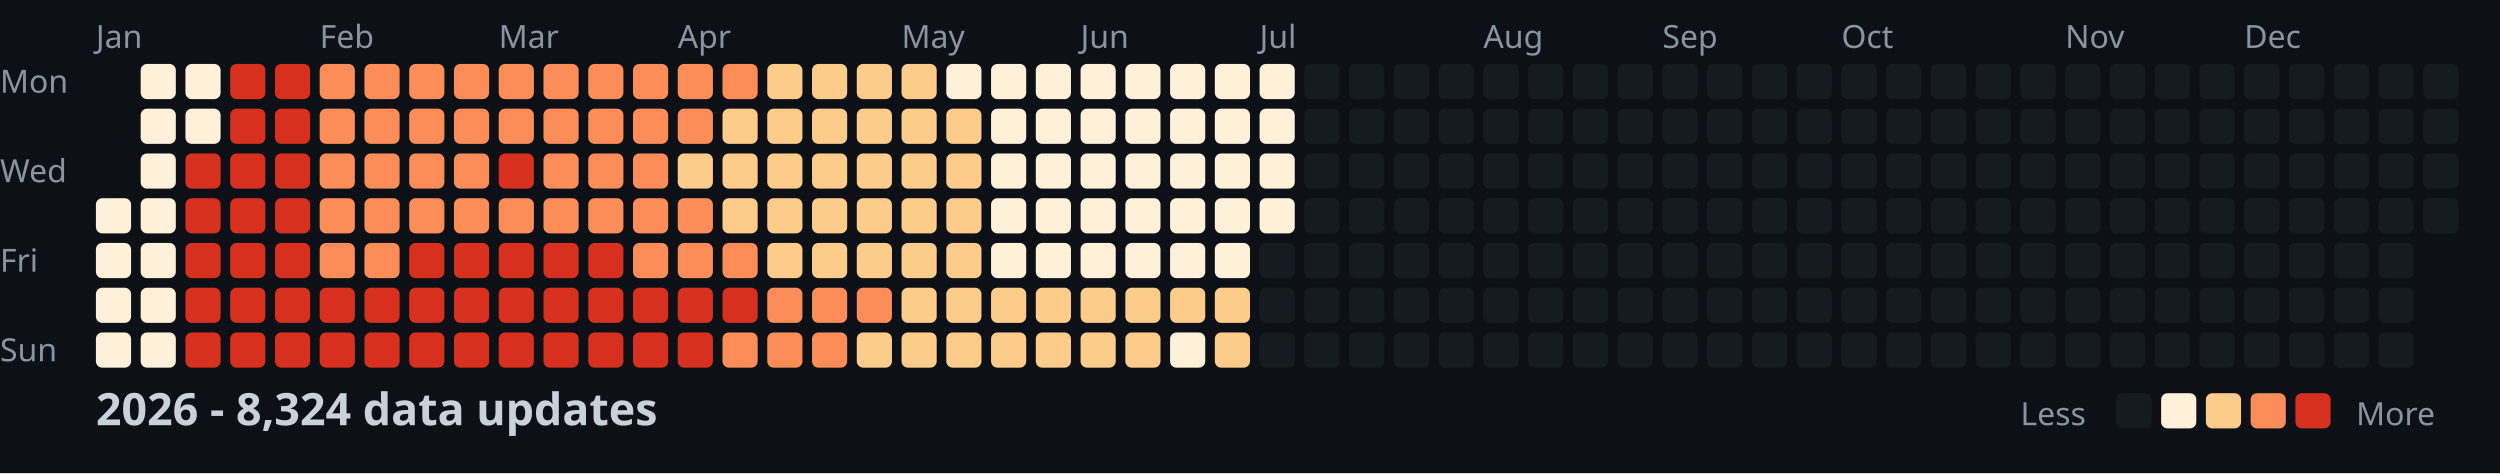
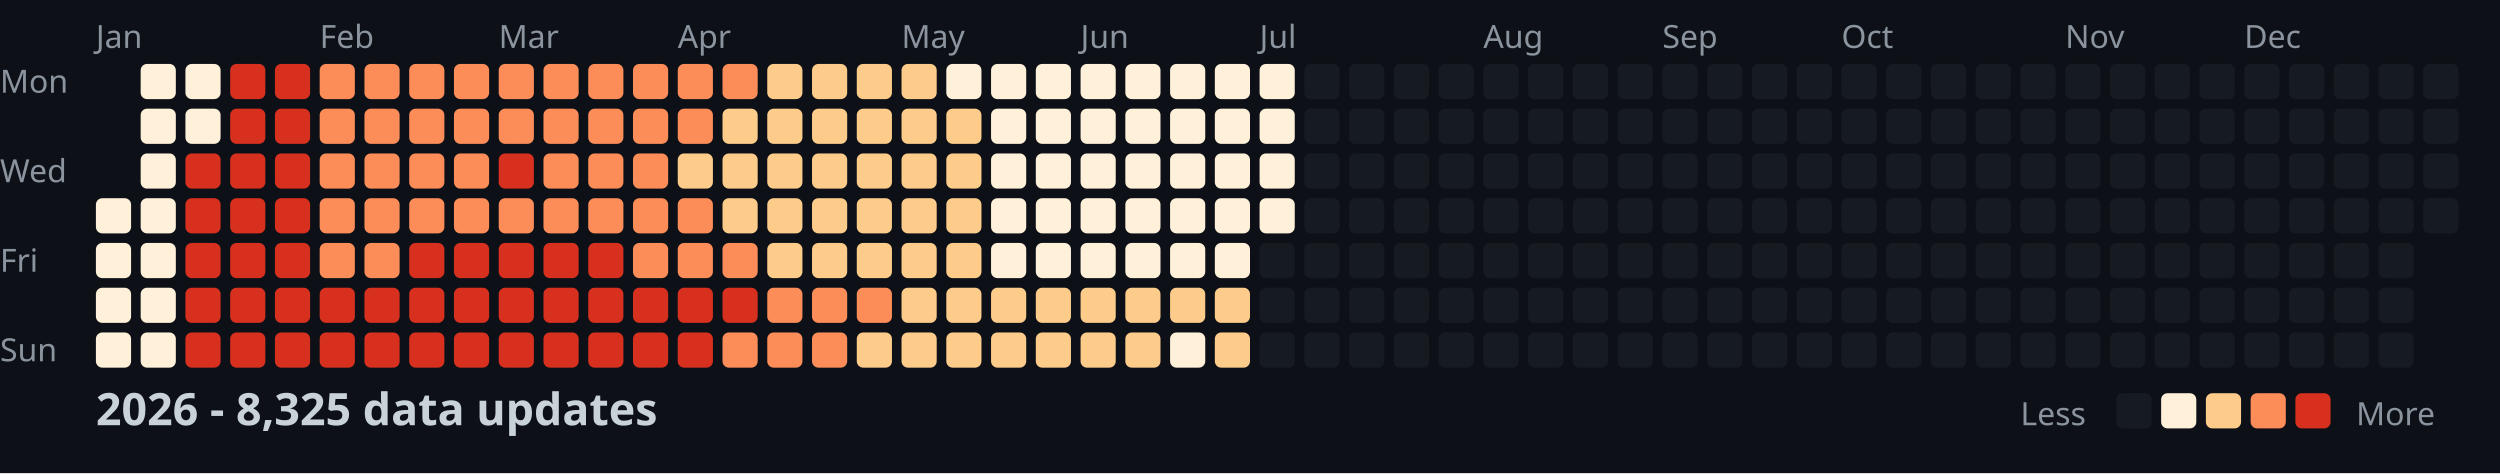
<svg xmlns="http://www.w3.org/2000/svg" width="782" height="148">
  <style>
    .month { font: 10px sans-serif; fill: #8b949e; }
    .day { font: 10px sans-serif; fill: #8b949e; }
    .title { font: bold 14px sans-serif; fill: #c9d1d9; }
    .legend { font: 10px sans-serif; fill: #8b949e; }
  </style>
  <rect width="100%" height="100%" fill="#0d1117" />
  <text x="0" y="29" class="day">Mon</text>
  <text x="0" y="57" class="day">Wed</text>
  <text x="0" y="85" class="day">Fri</text>
  <text x="0" y="113" class="day">Sun</text>
  <text x="30" y="15" class="month">Jan</text>
  <text x="100" y="15" class="month">Feb</text>
  <text x="156" y="15" class="month">Mar</text>
  <text x="212" y="15" class="month">Apr</text>
  <text x="282" y="15" class="month">May</text>
  <text x="338" y="15" class="month">Jun</text>
  <text x="394" y="15" class="month">Jul</text>
  <text x="464" y="15" class="month">Aug</text>
  <text x="520" y="15" class="month">Sep</text>
  <text x="576" y="15" class="month">Oct</text>
  <text x="646" y="15" class="month">Nov</text>
  <text x="702" y="15" class="month">Dec</text>
  <rect x="30" y="62" width="11" height="11" fill="#fef0d9" rx="2" />
  <rect x="30" y="76" width="11" height="11" fill="#fef0d9" rx="2" />
  <rect x="30" y="90" width="11" height="11" fill="#fef0d9" rx="2" />
  <rect x="30" y="104" width="11" height="11" fill="#fef0d9" rx="2" />
  <rect x="44" y="20" width="11" height="11" fill="#fef0d9" rx="2" />
  <rect x="44" y="34" width="11" height="11" fill="#fef0d9" rx="2" />
  <rect x="44" y="48" width="11" height="11" fill="#fef0d9" rx="2" />
  <rect x="44" y="62" width="11" height="11" fill="#fef0d9" rx="2" />
  <rect x="44" y="76" width="11" height="11" fill="#fef0d9" rx="2" />
  <rect x="44" y="90" width="11" height="11" fill="#fef0d9" rx="2" />
  <rect x="44" y="104" width="11" height="11" fill="#fef0d9" rx="2" />
  <rect x="58" y="20" width="11" height="11" fill="#fef0d9" rx="2" />
  <rect x="58" y="34" width="11" height="11" fill="#fef0d9" rx="2" />
  <rect x="58" y="48" width="11" height="11" fill="#d7301f" rx="2" />
  <rect x="58" y="62" width="11" height="11" fill="#d7301f" rx="2" />
  <rect x="58" y="76" width="11" height="11" fill="#d7301f" rx="2" />
  <rect x="58" y="90" width="11" height="11" fill="#d7301f" rx="2" />
  <rect x="58" y="104" width="11" height="11" fill="#d7301f" rx="2" />
  <rect x="72" y="20" width="11" height="11" fill="#d7301f" rx="2" />
  <rect x="72" y="34" width="11" height="11" fill="#d7301f" rx="2" />
  <rect x="72" y="48" width="11" height="11" fill="#d7301f" rx="2" />
  <rect x="72" y="62" width="11" height="11" fill="#d7301f" rx="2" />
  <rect x="72" y="76" width="11" height="11" fill="#d7301f" rx="2" />
  <rect x="72" y="90" width="11" height="11" fill="#d7301f" rx="2" />
  <rect x="72" y="104" width="11" height="11" fill="#d7301f" rx="2" />
  <rect x="86" y="20" width="11" height="11" fill="#d7301f" rx="2" />
  <rect x="86" y="34" width="11" height="11" fill="#d7301f" rx="2" />
  <rect x="86" y="48" width="11" height="11" fill="#d7301f" rx="2" />
  <rect x="86" y="62" width="11" height="11" fill="#d7301f" rx="2" />
  <rect x="86" y="76" width="11" height="11" fill="#d7301f" rx="2" />
  <rect x="86" y="90" width="11" height="11" fill="#d7301f" rx="2" />
  <rect x="86" y="104" width="11" height="11" fill="#d7301f" rx="2" />
  <rect x="100" y="20" width="11" height="11" fill="#fc8d59" rx="2" />
  <rect x="100" y="34" width="11" height="11" fill="#fc8d59" rx="2" />
  <rect x="100" y="48" width="11" height="11" fill="#fc8d59" rx="2" />
  <rect x="100" y="62" width="11" height="11" fill="#fc8d59" rx="2" />
  <rect x="100" y="76" width="11" height="11" fill="#fc8d59" rx="2" />
  <rect x="100" y="90" width="11" height="11" fill="#d7301f" rx="2" />
  <rect x="100" y="104" width="11" height="11" fill="#d7301f" rx="2" />
  <rect x="114" y="20" width="11" height="11" fill="#fc8d59" rx="2" />
  <rect x="114" y="34" width="11" height="11" fill="#fc8d59" rx="2" />
  <rect x="114" y="48" width="11" height="11" fill="#fc8d59" rx="2" />
  <rect x="114" y="62" width="11" height="11" fill="#fc8d59" rx="2" />
  <rect x="114" y="76" width="11" height="11" fill="#fc8d59" rx="2" />
  <rect x="114" y="90" width="11" height="11" fill="#d7301f" rx="2" />
  <rect x="114" y="104" width="11" height="11" fill="#d7301f" rx="2" />
  <rect x="128" y="20" width="11" height="11" fill="#fc8d59" rx="2" />
  <rect x="128" y="34" width="11" height="11" fill="#fc8d59" rx="2" />
  <rect x="128" y="48" width="11" height="11" fill="#fc8d59" rx="2" />
  <rect x="128" y="62" width="11" height="11" fill="#fc8d59" rx="2" />
  <rect x="128" y="76" width="11" height="11" fill="#d7301f" rx="2" />
  <rect x="128" y="90" width="11" height="11" fill="#d7301f" rx="2" />
  <rect x="128" y="104" width="11" height="11" fill="#d7301f" rx="2" />
  <rect x="142" y="20" width="11" height="11" fill="#fc8d59" rx="2" />
  <rect x="142" y="34" width="11" height="11" fill="#fc8d59" rx="2" />
  <rect x="142" y="48" width="11" height="11" fill="#fc8d59" rx="2" />
  <rect x="142" y="62" width="11" height="11" fill="#fc8d59" rx="2" />
  <rect x="142" y="76" width="11" height="11" fill="#d7301f" rx="2" />
  <rect x="142" y="90" width="11" height="11" fill="#d7301f" rx="2" />
  <rect x="142" y="104" width="11" height="11" fill="#d7301f" rx="2" />
  <rect x="156" y="20" width="11" height="11" fill="#fc8d59" rx="2" />
  <rect x="156" y="34" width="11" height="11" fill="#fc8d59" rx="2" />
  <rect x="156" y="48" width="11" height="11" fill="#d7301f" rx="2" />
  <rect x="156" y="62" width="11" height="11" fill="#fc8d59" rx="2" />
  <rect x="156" y="76" width="11" height="11" fill="#d7301f" rx="2" />
  <rect x="156" y="90" width="11" height="11" fill="#d7301f" rx="2" />
  <rect x="156" y="104" width="11" height="11" fill="#d7301f" rx="2" />
  <rect x="170" y="20" width="11" height="11" fill="#fc8d59" rx="2" />
  <rect x="170" y="34" width="11" height="11" fill="#fc8d59" rx="2" />
  <rect x="170" y="48" width="11" height="11" fill="#fc8d59" rx="2" />
  <rect x="170" y="62" width="11" height="11" fill="#fc8d59" rx="2" />
  <rect x="170" y="76" width="11" height="11" fill="#d7301f" rx="2" />
  <rect x="170" y="90" width="11" height="11" fill="#d7301f" rx="2" />
  <rect x="170" y="104" width="11" height="11" fill="#d7301f" rx="2" />
  <rect x="184" y="20" width="11" height="11" fill="#fc8d59" rx="2" />
  <rect x="184" y="34" width="11" height="11" fill="#fc8d59" rx="2" />
  <rect x="184" y="48" width="11" height="11" fill="#fc8d59" rx="2" />
  <rect x="184" y="62" width="11" height="11" fill="#fc8d59" rx="2" />
  <rect x="184" y="76" width="11" height="11" fill="#d7301f" rx="2" />
  <rect x="184" y="90" width="11" height="11" fill="#d7301f" rx="2" />
  <rect x="184" y="104" width="11" height="11" fill="#d7301f" rx="2" />
  <rect x="198" y="20" width="11" height="11" fill="#fc8d59" rx="2" />
  <rect x="198" y="34" width="11" height="11" fill="#fc8d59" rx="2" />
  <rect x="198" y="48" width="11" height="11" fill="#fc8d59" rx="2" />
  <rect x="198" y="62" width="11" height="11" fill="#fc8d59" rx="2" />
  <rect x="198" y="76" width="11" height="11" fill="#fc8d59" rx="2" />
  <rect x="198" y="90" width="11" height="11" fill="#d7301f" rx="2" />
  <rect x="198" y="104" width="11" height="11" fill="#d7301f" rx="2" />
  <rect x="212" y="20" width="11" height="11" fill="#fc8d59" rx="2" />
  <rect x="212" y="34" width="11" height="11" fill="#fc8d59" rx="2" />
  <rect x="212" y="48" width="11" height="11" fill="#fdcc8a" rx="2" />
  <rect x="212" y="62" width="11" height="11" fill="#fc8d59" rx="2" />
  <rect x="212" y="76" width="11" height="11" fill="#fc8d59" rx="2" />
  <rect x="212" y="90" width="11" height="11" fill="#d7301f" rx="2" />
  <rect x="212" y="104" width="11" height="11" fill="#d7301f" rx="2" />
  <rect x="226" y="20" width="11" height="11" fill="#fc8d59" rx="2" />
  <rect x="226" y="34" width="11" height="11" fill="#fdcc8a" rx="2" />
  <rect x="226" y="48" width="11" height="11" fill="#fdcc8a" rx="2" />
  <rect x="226" y="62" width="11" height="11" fill="#fdcc8a" rx="2" />
  <rect x="226" y="76" width="11" height="11" fill="#fc8d59" rx="2" />
  <rect x="226" y="90" width="11" height="11" fill="#d7301f" rx="2" />
  <rect x="226" y="104" width="11" height="11" fill="#fc8d59" rx="2" />
  <rect x="240" y="20" width="11" height="11" fill="#fdcc8a" rx="2" />
  <rect x="240" y="34" width="11" height="11" fill="#fdcc8a" rx="2" />
  <rect x="240" y="48" width="11" height="11" fill="#fdcc8a" rx="2" />
  <rect x="240" y="62" width="11" height="11" fill="#fdcc8a" rx="2" />
  <rect x="240" y="76" width="11" height="11" fill="#fdcc8a" rx="2" />
  <rect x="240" y="90" width="11" height="11" fill="#fc8d59" rx="2" />
  <rect x="240" y="104" width="11" height="11" fill="#fc8d59" rx="2" />
  <rect x="254" y="20" width="11" height="11" fill="#fdcc8a" rx="2" />
  <rect x="254" y="34" width="11" height="11" fill="#fdcc8a" rx="2" />
  <rect x="254" y="48" width="11" height="11" fill="#fdcc8a" rx="2" />
  <rect x="254" y="62" width="11" height="11" fill="#fdcc8a" rx="2" />
  <rect x="254" y="76" width="11" height="11" fill="#fdcc8a" rx="2" />
  <rect x="254" y="90" width="11" height="11" fill="#fc8d59" rx="2" />
  <rect x="254" y="104" width="11" height="11" fill="#fc8d59" rx="2" />
  <rect x="268" y="20" width="11" height="11" fill="#fdcc8a" rx="2" />
  <rect x="268" y="34" width="11" height="11" fill="#fdcc8a" rx="2" />
  <rect x="268" y="48" width="11" height="11" fill="#fdcc8a" rx="2" />
  <rect x="268" y="62" width="11" height="11" fill="#fdcc8a" rx="2" />
  <rect x="268" y="76" width="11" height="11" fill="#fdcc8a" rx="2" />
  <rect x="268" y="90" width="11" height="11" fill="#fc8d59" rx="2" />
  <rect x="268" y="104" width="11" height="11" fill="#fdcc8a" rx="2" />
  <rect x="282" y="20" width="11" height="11" fill="#fdcc8a" rx="2" />
  <rect x="282" y="34" width="11" height="11" fill="#fdcc8a" rx="2" />
  <rect x="282" y="48" width="11" height="11" fill="#fdcc8a" rx="2" />
  <rect x="282" y="62" width="11" height="11" fill="#fdcc8a" rx="2" />
  <rect x="282" y="76" width="11" height="11" fill="#fdcc8a" rx="2" />
  <rect x="282" y="90" width="11" height="11" fill="#fdcc8a" rx="2" />
  <rect x="282" y="104" width="11" height="11" fill="#fdcc8a" rx="2" />
  <rect x="296" y="20" width="11" height="11" fill="#fef0d9" rx="2" />
  <rect x="296" y="34" width="11" height="11" fill="#fdcc8a" rx="2" />
  <rect x="296" y="48" width="11" height="11" fill="#fdcc8a" rx="2" />
  <rect x="296" y="62" width="11" height="11" fill="#fdcc8a" rx="2" />
  <rect x="296" y="76" width="11" height="11" fill="#fdcc8a" rx="2" />
  <rect x="296" y="90" width="11" height="11" fill="#fdcc8a" rx="2" />
  <rect x="296" y="104" width="11" height="11" fill="#fdcc8a" rx="2" />
  <rect x="310" y="20" width="11" height="11" fill="#fef0d9" rx="2" />
  <rect x="310" y="34" width="11" height="11" fill="#fef0d9" rx="2" />
  <rect x="310" y="48" width="11" height="11" fill="#fef0d9" rx="2" />
  <rect x="310" y="62" width="11" height="11" fill="#fef0d9" rx="2" />
  <rect x="310" y="76" width="11" height="11" fill="#fef0d9" rx="2" />
  <rect x="310" y="90" width="11" height="11" fill="#fdcc8a" rx="2" />
  <rect x="310" y="104" width="11" height="11" fill="#fdcc8a" rx="2" />
  <rect x="324" y="20" width="11" height="11" fill="#fef0d9" rx="2" />
  <rect x="324" y="34" width="11" height="11" fill="#fef0d9" rx="2" />
  <rect x="324" y="48" width="11" height="11" fill="#fef0d9" rx="2" />
  <rect x="324" y="62" width="11" height="11" fill="#fef0d9" rx="2" />
  <rect x="324" y="76" width="11" height="11" fill="#fef0d9" rx="2" />
  <rect x="324" y="90" width="11" height="11" fill="#fdcc8a" rx="2" />
  <rect x="324" y="104" width="11" height="11" fill="#fdcc8a" rx="2" />
  <rect x="338" y="20" width="11" height="11" fill="#fef0d9" rx="2" />
  <rect x="338" y="34" width="11" height="11" fill="#fef0d9" rx="2" />
  <rect x="338" y="48" width="11" height="11" fill="#fef0d9" rx="2" />
  <rect x="338" y="62" width="11" height="11" fill="#fef0d9" rx="2" />
  <rect x="338" y="76" width="11" height="11" fill="#fef0d9" rx="2" />
  <rect x="338" y="90" width="11" height="11" fill="#fdcc8a" rx="2" />
  <rect x="338" y="104" width="11" height="11" fill="#fdcc8a" rx="2" />
  <rect x="352" y="20" width="11" height="11" fill="#fef0d9" rx="2" />
  <rect x="352" y="34" width="11" height="11" fill="#fef0d9" rx="2" />
  <rect x="352" y="48" width="11" height="11" fill="#fef0d9" rx="2" />
  <rect x="352" y="62" width="11" height="11" fill="#fef0d9" rx="2" />
  <rect x="352" y="76" width="11" height="11" fill="#fef0d9" rx="2" />
  <rect x="352" y="90" width="11" height="11" fill="#fdcc8a" rx="2" />
  <rect x="352" y="104" width="11" height="11" fill="#fdcc8a" rx="2" />
  <rect x="366" y="20" width="11" height="11" fill="#fef0d9" rx="2" />
  <rect x="366" y="34" width="11" height="11" fill="#fef0d9" rx="2" />
  <rect x="366" y="48" width="11" height="11" fill="#fef0d9" rx="2" />
  <rect x="366" y="62" width="11" height="11" fill="#fef0d9" rx="2" />
  <rect x="366" y="76" width="11" height="11" fill="#fef0d9" rx="2" />
  <rect x="366" y="90" width="11" height="11" fill="#fdcc8a" rx="2" />
  <rect x="366" y="104" width="11" height="11" fill="#fef0d9" rx="2" />
  <rect x="380" y="20" width="11" height="11" fill="#fef0d9" rx="2" />
  <rect x="380" y="34" width="11" height="11" fill="#fef0d9" rx="2" />
  <rect x="380" y="48" width="11" height="11" fill="#fef0d9" rx="2" />
  <rect x="380" y="62" width="11" height="11" fill="#fef0d9" rx="2" />
  <rect x="380" y="76" width="11" height="11" fill="#fef0d9" rx="2" />
  <rect x="380" y="90" width="11" height="11" fill="#fdcc8a" rx="2" />
  <rect x="380" y="104" width="11" height="11" fill="#fdcc8a" rx="2" />
  <rect x="394" y="20" width="11" height="11" fill="#fef0d9" rx="2" />
  <rect x="394" y="34" width="11" height="11" fill="#fef0d9" rx="2" />
  <rect x="394" y="48" width="11" height="11" fill="#fef0d9" rx="2" />
  <rect x="394" y="62" width="11" height="11" fill="#fef0d9" rx="2" />
  <rect x="394" y="76" width="11" height="11" fill="#161b22" rx="2" />
  <rect x="394" y="90" width="11" height="11" fill="#161b22" rx="2" />
  <rect x="394" y="104" width="11" height="11" fill="#161b22" rx="2" />
  <rect x="408" y="20" width="11" height="11" fill="#161b22" rx="2" />
  <rect x="408" y="34" width="11" height="11" fill="#161b22" rx="2" />
  <rect x="408" y="48" width="11" height="11" fill="#161b22" rx="2" />
  <rect x="408" y="62" width="11" height="11" fill="#161b22" rx="2" />
  <rect x="408" y="76" width="11" height="11" fill="#161b22" rx="2" />
  <rect x="408" y="90" width="11" height="11" fill="#161b22" rx="2" />
  <rect x="408" y="104" width="11" height="11" fill="#161b22" rx="2" />
  <rect x="422" y="20" width="11" height="11" fill="#161b22" rx="2" />
  <rect x="422" y="34" width="11" height="11" fill="#161b22" rx="2" />
  <rect x="422" y="48" width="11" height="11" fill="#161b22" rx="2" />
  <rect x="422" y="62" width="11" height="11" fill="#161b22" rx="2" />
  <rect x="422" y="76" width="11" height="11" fill="#161b22" rx="2" />
  <rect x="422" y="90" width="11" height="11" fill="#161b22" rx="2" />
  <rect x="422" y="104" width="11" height="11" fill="#161b22" rx="2" />
  <rect x="436" y="20" width="11" height="11" fill="#161b22" rx="2" />
  <rect x="436" y="34" width="11" height="11" fill="#161b22" rx="2" />
  <rect x="436" y="48" width="11" height="11" fill="#161b22" rx="2" />
  <rect x="436" y="62" width="11" height="11" fill="#161b22" rx="2" />
  <rect x="436" y="76" width="11" height="11" fill="#161b22" rx="2" />
  <rect x="436" y="90" width="11" height="11" fill="#161b22" rx="2" />
  <rect x="436" y="104" width="11" height="11" fill="#161b22" rx="2" />
  <rect x="450" y="20" width="11" height="11" fill="#161b22" rx="2" />
  <rect x="450" y="34" width="11" height="11" fill="#161b22" rx="2" />
  <rect x="450" y="48" width="11" height="11" fill="#161b22" rx="2" />
  <rect x="450" y="62" width="11" height="11" fill="#161b22" rx="2" />
  <rect x="450" y="76" width="11" height="11" fill="#161b22" rx="2" />
  <rect x="450" y="90" width="11" height="11" fill="#161b22" rx="2" />
  <rect x="450" y="104" width="11" height="11" fill="#161b22" rx="2" />
  <rect x="464" y="20" width="11" height="11" fill="#161b22" rx="2" />
  <rect x="464" y="34" width="11" height="11" fill="#161b22" rx="2" />
  <rect x="464" y="48" width="11" height="11" fill="#161b22" rx="2" />
  <rect x="464" y="62" width="11" height="11" fill="#161b22" rx="2" />
  <rect x="464" y="76" width="11" height="11" fill="#161b22" rx="2" />
  <rect x="464" y="90" width="11" height="11" fill="#161b22" rx="2" />
  <rect x="464" y="104" width="11" height="11" fill="#161b22" rx="2" />
  <rect x="478" y="20" width="11" height="11" fill="#161b22" rx="2" />
  <rect x="478" y="34" width="11" height="11" fill="#161b22" rx="2" />
  <rect x="478" y="48" width="11" height="11" fill="#161b22" rx="2" />
  <rect x="478" y="62" width="11" height="11" fill="#161b22" rx="2" />
  <rect x="478" y="76" width="11" height="11" fill="#161b22" rx="2" />
  <rect x="478" y="90" width="11" height="11" fill="#161b22" rx="2" />
  <rect x="478" y="104" width="11" height="11" fill="#161b22" rx="2" />
  <rect x="492" y="20" width="11" height="11" fill="#161b22" rx="2" />
  <rect x="492" y="34" width="11" height="11" fill="#161b22" rx="2" />
  <rect x="492" y="48" width="11" height="11" fill="#161b22" rx="2" />
  <rect x="492" y="62" width="11" height="11" fill="#161b22" rx="2" />
  <rect x="492" y="76" width="11" height="11" fill="#161b22" rx="2" />
  <rect x="492" y="90" width="11" height="11" fill="#161b22" rx="2" />
  <rect x="492" y="104" width="11" height="11" fill="#161b22" rx="2" />
  <rect x="506" y="20" width="11" height="11" fill="#161b22" rx="2" />
  <rect x="506" y="34" width="11" height="11" fill="#161b22" rx="2" />
  <rect x="506" y="48" width="11" height="11" fill="#161b22" rx="2" />
  <rect x="506" y="62" width="11" height="11" fill="#161b22" rx="2" />
  <rect x="506" y="76" width="11" height="11" fill="#161b22" rx="2" />
  <rect x="506" y="90" width="11" height="11" fill="#161b22" rx="2" />
  <rect x="506" y="104" width="11" height="11" fill="#161b22" rx="2" />
  <rect x="520" y="20" width="11" height="11" fill="#161b22" rx="2" />
  <rect x="520" y="34" width="11" height="11" fill="#161b22" rx="2" />
  <rect x="520" y="48" width="11" height="11" fill="#161b22" rx="2" />
  <rect x="520" y="62" width="11" height="11" fill="#161b22" rx="2" />
  <rect x="520" y="76" width="11" height="11" fill="#161b22" rx="2" />
  <rect x="520" y="90" width="11" height="11" fill="#161b22" rx="2" />
  <rect x="520" y="104" width="11" height="11" fill="#161b22" rx="2" />
  <rect x="534" y="20" width="11" height="11" fill="#161b22" rx="2" />
  <rect x="534" y="34" width="11" height="11" fill="#161b22" rx="2" />
  <rect x="534" y="48" width="11" height="11" fill="#161b22" rx="2" />
  <rect x="534" y="62" width="11" height="11" fill="#161b22" rx="2" />
  <rect x="534" y="76" width="11" height="11" fill="#161b22" rx="2" />
  <rect x="534" y="90" width="11" height="11" fill="#161b22" rx="2" />
  <rect x="534" y="104" width="11" height="11" fill="#161b22" rx="2" />
  <rect x="548" y="20" width="11" height="11" fill="#161b22" rx="2" />
  <rect x="548" y="34" width="11" height="11" fill="#161b22" rx="2" />
  <rect x="548" y="48" width="11" height="11" fill="#161b22" rx="2" />
  <rect x="548" y="62" width="11" height="11" fill="#161b22" rx="2" />
  <rect x="548" y="76" width="11" height="11" fill="#161b22" rx="2" />
  <rect x="548" y="90" width="11" height="11" fill="#161b22" rx="2" />
  <rect x="548" y="104" width="11" height="11" fill="#161b22" rx="2" />
  <rect x="562" y="20" width="11" height="11" fill="#161b22" rx="2" />
  <rect x="562" y="34" width="11" height="11" fill="#161b22" rx="2" />
  <rect x="562" y="48" width="11" height="11" fill="#161b22" rx="2" />
  <rect x="562" y="62" width="11" height="11" fill="#161b22" rx="2" />
  <rect x="562" y="76" width="11" height="11" fill="#161b22" rx="2" />
  <rect x="562" y="90" width="11" height="11" fill="#161b22" rx="2" />
  <rect x="562" y="104" width="11" height="11" fill="#161b22" rx="2" />
  <rect x="576" y="20" width="11" height="11" fill="#161b22" rx="2" />
  <rect x="576" y="34" width="11" height="11" fill="#161b22" rx="2" />
  <rect x="576" y="48" width="11" height="11" fill="#161b22" rx="2" />
  <rect x="576" y="62" width="11" height="11" fill="#161b22" rx="2" />
  <rect x="576" y="76" width="11" height="11" fill="#161b22" rx="2" />
  <rect x="576" y="90" width="11" height="11" fill="#161b22" rx="2" />
  <rect x="576" y="104" width="11" height="11" fill="#161b22" rx="2" />
  <rect x="590" y="20" width="11" height="11" fill="#161b22" rx="2" />
  <rect x="590" y="34" width="11" height="11" fill="#161b22" rx="2" />
  <rect x="590" y="48" width="11" height="11" fill="#161b22" rx="2" />
  <rect x="590" y="62" width="11" height="11" fill="#161b22" rx="2" />
  <rect x="590" y="76" width="11" height="11" fill="#161b22" rx="2" />
  <rect x="590" y="90" width="11" height="11" fill="#161b22" rx="2" />
  <rect x="590" y="104" width="11" height="11" fill="#161b22" rx="2" />
  <rect x="604" y="20" width="11" height="11" fill="#161b22" rx="2" />
  <rect x="604" y="34" width="11" height="11" fill="#161b22" rx="2" />
  <rect x="604" y="48" width="11" height="11" fill="#161b22" rx="2" />
  <rect x="604" y="62" width="11" height="11" fill="#161b22" rx="2" />
  <rect x="604" y="76" width="11" height="11" fill="#161b22" rx="2" />
  <rect x="604" y="90" width="11" height="11" fill="#161b22" rx="2" />
  <rect x="604" y="104" width="11" height="11" fill="#161b22" rx="2" />
  <rect x="618" y="20" width="11" height="11" fill="#161b22" rx="2" />
  <rect x="618" y="34" width="11" height="11" fill="#161b22" rx="2" />
  <rect x="618" y="48" width="11" height="11" fill="#161b22" rx="2" />
  <rect x="618" y="62" width="11" height="11" fill="#161b22" rx="2" />
  <rect x="618" y="76" width="11" height="11" fill="#161b22" rx="2" />
  <rect x="618" y="90" width="11" height="11" fill="#161b22" rx="2" />
  <rect x="618" y="104" width="11" height="11" fill="#161b22" rx="2" />
  <rect x="632" y="20" width="11" height="11" fill="#161b22" rx="2" />
  <rect x="632" y="34" width="11" height="11" fill="#161b22" rx="2" />
  <rect x="632" y="48" width="11" height="11" fill="#161b22" rx="2" />
  <rect x="632" y="62" width="11" height="11" fill="#161b22" rx="2" />
  <rect x="632" y="76" width="11" height="11" fill="#161b22" rx="2" />
  <rect x="632" y="90" width="11" height="11" fill="#161b22" rx="2" />
  <rect x="632" y="104" width="11" height="11" fill="#161b22" rx="2" />
  <rect x="646" y="20" width="11" height="11" fill="#161b22" rx="2" />
  <rect x="646" y="34" width="11" height="11" fill="#161b22" rx="2" />
  <rect x="646" y="48" width="11" height="11" fill="#161b22" rx="2" />
  <rect x="646" y="62" width="11" height="11" fill="#161b22" rx="2" />
  <rect x="646" y="76" width="11" height="11" fill="#161b22" rx="2" />
  <rect x="646" y="90" width="11" height="11" fill="#161b22" rx="2" />
  <rect x="646" y="104" width="11" height="11" fill="#161b22" rx="2" />
  <rect x="660" y="20" width="11" height="11" fill="#161b22" rx="2" />
  <rect x="660" y="34" width="11" height="11" fill="#161b22" rx="2" />
  <rect x="660" y="48" width="11" height="11" fill="#161b22" rx="2" />
  <rect x="660" y="62" width="11" height="11" fill="#161b22" rx="2" />
  <rect x="660" y="76" width="11" height="11" fill="#161b22" rx="2" />
  <rect x="660" y="90" width="11" height="11" fill="#161b22" rx="2" />
  <rect x="660" y="104" width="11" height="11" fill="#161b22" rx="2" />
  <rect x="674" y="20" width="11" height="11" fill="#161b22" rx="2" />
  <rect x="674" y="34" width="11" height="11" fill="#161b22" rx="2" />
  <rect x="674" y="48" width="11" height="11" fill="#161b22" rx="2" />
  <rect x="674" y="62" width="11" height="11" fill="#161b22" rx="2" />
  <rect x="674" y="76" width="11" height="11" fill="#161b22" rx="2" />
  <rect x="674" y="90" width="11" height="11" fill="#161b22" rx="2" />
  <rect x="674" y="104" width="11" height="11" fill="#161b22" rx="2" />
  <rect x="688" y="20" width="11" height="11" fill="#161b22" rx="2" />
  <rect x="688" y="34" width="11" height="11" fill="#161b22" rx="2" />
  <rect x="688" y="48" width="11" height="11" fill="#161b22" rx="2" />
  <rect x="688" y="62" width="11" height="11" fill="#161b22" rx="2" />
  <rect x="688" y="76" width="11" height="11" fill="#161b22" rx="2" />
  <rect x="688" y="90" width="11" height="11" fill="#161b22" rx="2" />
  <rect x="688" y="104" width="11" height="11" fill="#161b22" rx="2" />
  <rect x="702" y="20" width="11" height="11" fill="#161b22" rx="2" />
  <rect x="702" y="34" width="11" height="11" fill="#161b22" rx="2" />
  <rect x="702" y="48" width="11" height="11" fill="#161b22" rx="2" />
  <rect x="702" y="62" width="11" height="11" fill="#161b22" rx="2" />
  <rect x="702" y="76" width="11" height="11" fill="#161b22" rx="2" />
  <rect x="702" y="90" width="11" height="11" fill="#161b22" rx="2" />
  <rect x="702" y="104" width="11" height="11" fill="#161b22" rx="2" />
  <rect x="716" y="20" width="11" height="11" fill="#161b22" rx="2" />
  <rect x="716" y="34" width="11" height="11" fill="#161b22" rx="2" />
  <rect x="716" y="48" width="11" height="11" fill="#161b22" rx="2" />
  <rect x="716" y="62" width="11" height="11" fill="#161b22" rx="2" />
  <rect x="716" y="76" width="11" height="11" fill="#161b22" rx="2" />
  <rect x="716" y="90" width="11" height="11" fill="#161b22" rx="2" />
  <rect x="716" y="104" width="11" height="11" fill="#161b22" rx="2" />
  <rect x="730" y="20" width="11" height="11" fill="#161b22" rx="2" />
  <rect x="730" y="34" width="11" height="11" fill="#161b22" rx="2" />
  <rect x="730" y="48" width="11" height="11" fill="#161b22" rx="2" />
  <rect x="730" y="62" width="11" height="11" fill="#161b22" rx="2" />
  <rect x="730" y="76" width="11" height="11" fill="#161b22" rx="2" />
  <rect x="730" y="90" width="11" height="11" fill="#161b22" rx="2" />
  <rect x="730" y="104" width="11" height="11" fill="#161b22" rx="2" />
  <rect x="744" y="20" width="11" height="11" fill="#161b22" rx="2" />
  <rect x="744" y="34" width="11" height="11" fill="#161b22" rx="2" />
  <rect x="744" y="48" width="11" height="11" fill="#161b22" rx="2" />
  <rect x="744" y="62" width="11" height="11" fill="#161b22" rx="2" />
  <rect x="744" y="76" width="11" height="11" fill="#161b22" rx="2" />
  <rect x="744" y="90" width="11" height="11" fill="#161b22" rx="2" />
  <rect x="744" y="104" width="11" height="11" fill="#161b22" rx="2" />
  <rect x="758" y="20" width="11" height="11" fill="#161b22" rx="2" />
  <rect x="758" y="34" width="11" height="11" fill="#161b22" rx="2" />
  <rect x="758" y="48" width="11" height="11" fill="#161b22" rx="2" />
  <rect x="758" y="62" width="11" height="11" fill="#161b22" rx="2" />
-   <text x="30" y="133" class="title">2026 - 8,324 data updates</text>
+   <text x="30" y="133" class="title">2026 - 8,325 data updates</text>
  <text x="632" y="133" class="legend">Less</text>
  <rect x="662" y="123" width="11" height="11" fill="#161b22" rx="2" />
  <rect x="676" y="123" width="11" height="11" fill="#fef0d9" rx="2" />
  <rect x="690" y="123" width="11" height="11" fill="#fdcc8a" rx="2" />
  <rect x="704" y="123" width="11" height="11" fill="#fc8d59" rx="2" />
  <rect x="718" y="123" width="11" height="11" fill="#d7301f" rx="2" />
  <text x="737" y="133" class="legend">More</text>
</svg>
